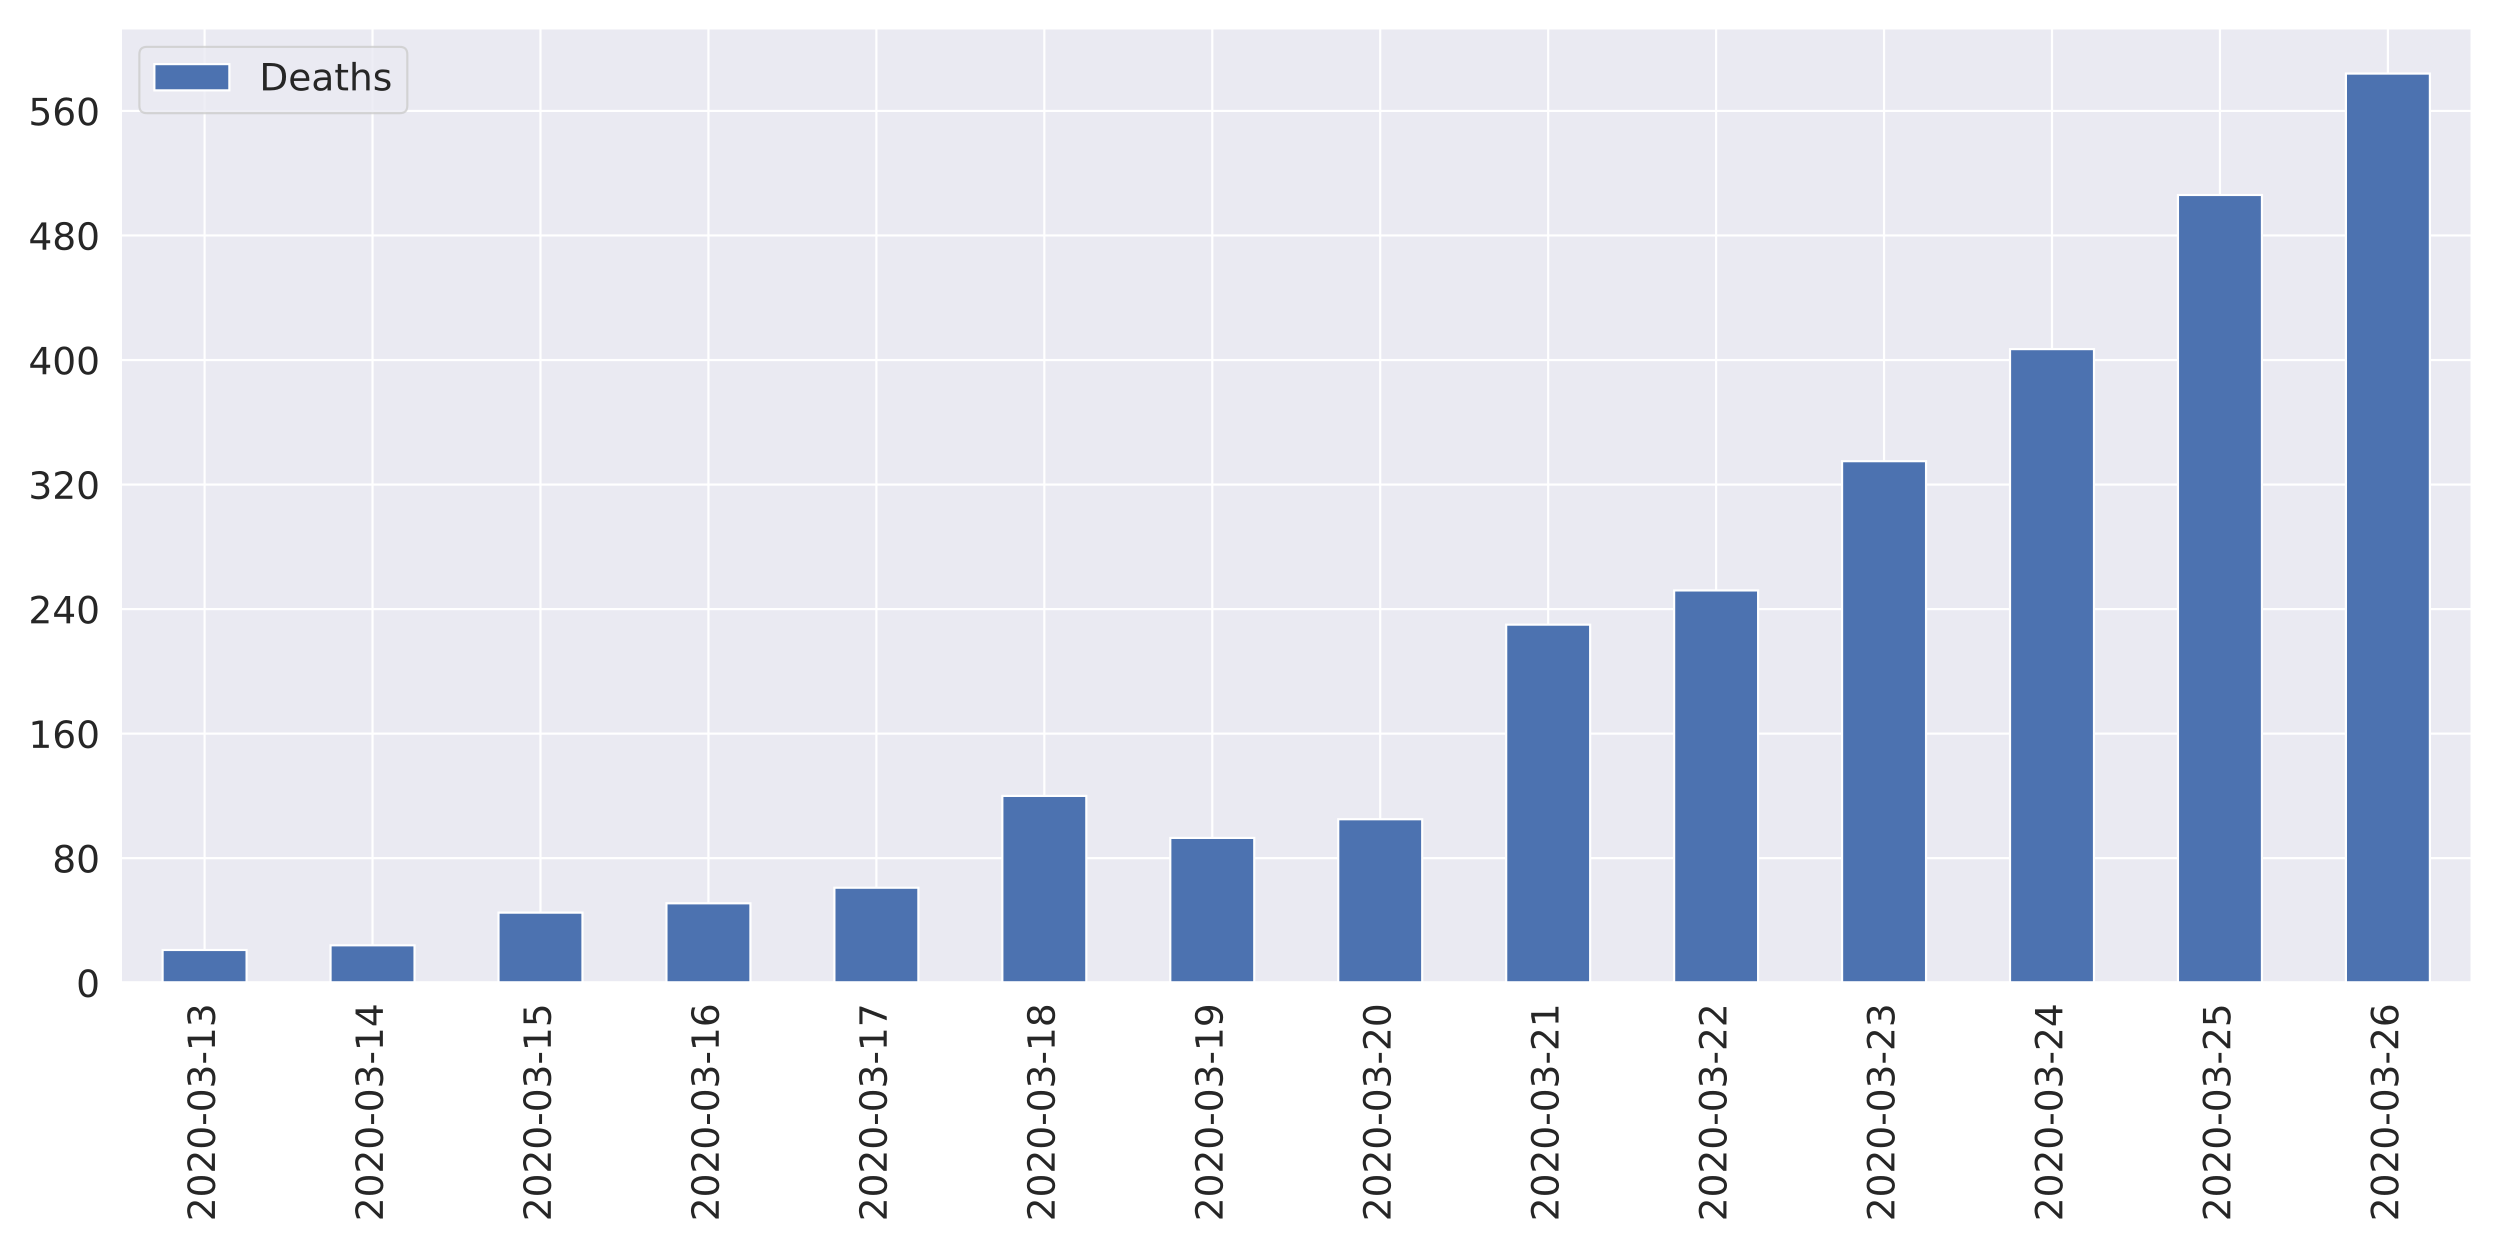
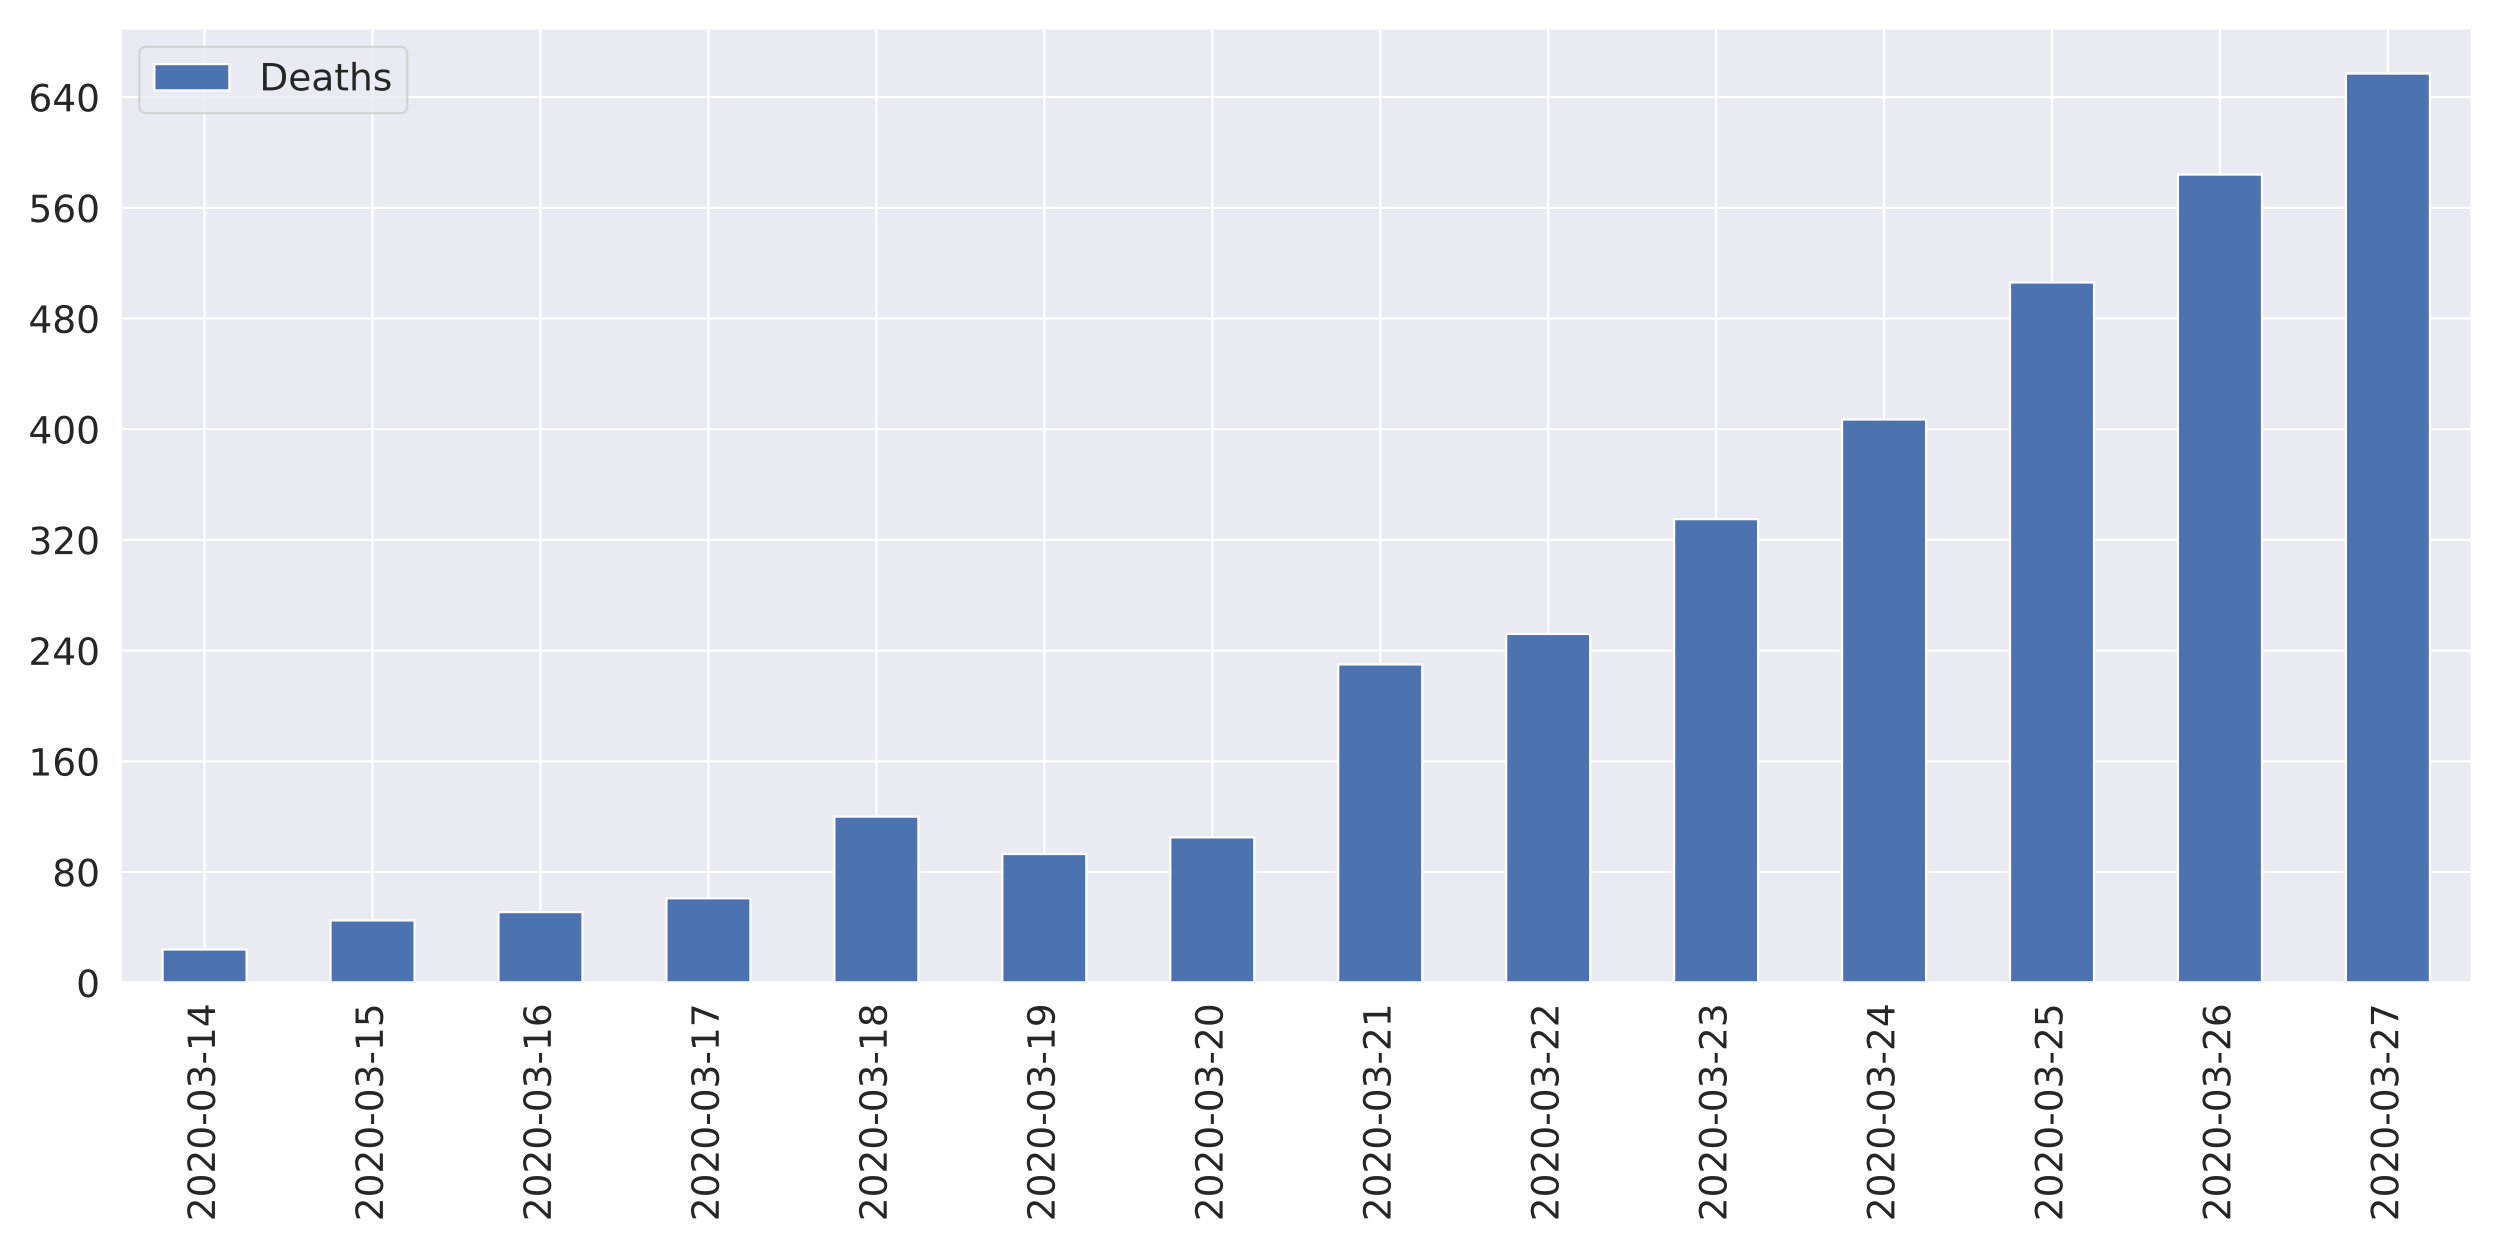
<svg xmlns="http://www.w3.org/2000/svg" xmlns:xlink="http://www.w3.org/1999/xlink" height="576pt" version="1.1" viewBox="0 0 1152 576" width="1152pt">
  <defs>
    <style type="text/css">
*{stroke-linecap:butt;stroke-linejoin:round;}
  </style>
  </defs>
  <g id="figure_1">
    <g id="patch_1">
      <path d="M 0 576  L 1152 576  L 1152 0  L 0 0  z " style="fill:#ffffff;" />
    </g>
    <g id="axes_1">
      <g id="patch_2">
        <path d="M 55.58 452.83  L 1139.04 452.83  L 1139.04 12.96  L 55.58 12.96  z " style="fill:#eaeaf2;" />
      </g>
      <g id="matplotlib.axis_1">
        <g id="xtick_1">
          <g id="line2d_1">
            <path clip-path="url(#p7d0ca9d0f2)" d="M 94.275 452.83  L 94.275 12.96  " style="fill:none;stroke:#ffffff;stroke-linecap:round;" />
          </g>
          <g id="text_1">
            <defs>
              <path d="M 19.188 8.297  L 53.609 8.297  L 53.609 0  L 7.328 0  L 7.328 8.297  Q 12.938 14.109 22.625 23.891  Q 32.328 33.688 34.812 36.531  Q 39.547 41.844 41.422 45.531  Q 43.312 49.219 43.312 52.781  Q 43.312 58.594 39.234 62.25  Q 35.156 65.922 28.609 65.922  Q 23.969 65.922 18.812 64.312  Q 13.672 62.703 7.812 59.422  L 7.812 69.391  Q 13.766 71.781 18.938 73  Q 24.125 74.219 28.422 74.219  Q 39.75 74.219 46.484 68.547  Q 53.219 62.891 53.219 53.422  Q 53.219 48.922 51.531 44.891  Q 49.859 40.875 45.406 35.406  Q 44.188 33.984 37.641 27.219  Q 31.109 20.453 19.188 8.297  z " id="DejaVuSans-50" />
              <path d="M 31.781 66.406  Q 24.172 66.406 20.328 58.906  Q 16.5 51.422 16.5 36.375  Q 16.5 21.391 20.328 13.891  Q 24.172 6.391 31.781 6.391  Q 39.453 6.391 43.281 13.891  Q 47.125 21.391 47.125 36.375  Q 47.125 51.422 43.281 58.906  Q 39.453 66.406 31.781 66.406  z M 31.781 74.219  Q 44.047 74.219 50.516 64.516  Q 56.984 54.828 56.984 36.375  Q 56.984 17.969 50.516 8.266  Q 44.047 -1.422 31.781 -1.422  Q 19.531 -1.422 13.062 8.266  Q 6.594 17.969 6.594 36.375  Q 6.594 54.828 13.062 64.516  Q 19.531 74.219 31.781 74.219  z " id="DejaVuSans-48" />
              <path d="M 4.891 31.391  L 31.203 31.391  L 31.203 23.391  L 4.891 23.391  z " id="DejaVuSans-45" />
              <path d="M 40.578 39.312  Q 47.656 37.797 51.625 33  Q 55.609 28.219 55.609 21.188  Q 55.609 10.406 48.188 4.484  Q 40.766 -1.422 27.094 -1.422  Q 22.516 -1.422 17.656 -0.516  Q 12.797 0.391 7.625 2.203  L 7.625 11.719  Q 11.719 9.328 16.594 8.109  Q 21.484 6.891 26.812 6.891  Q 36.078 6.891 40.938 10.547  Q 45.797 14.203 45.797 21.188  Q 45.797 27.641 41.281 31.266  Q 36.766 34.906 28.719 34.906  L 20.219 34.906  L 20.219 43.016  L 29.109 43.016  Q 36.375 43.016 40.234 45.922  Q 44.094 48.828 44.094 54.297  Q 44.094 59.906 40.109 62.906  Q 36.141 65.922 28.719 65.922  Q 24.656 65.922 20.016 65.031  Q 15.375 64.156 9.812 62.312  L 9.812 71.094  Q 15.438 72.656 20.344 73.438  Q 25.25 74.219 29.594 74.219  Q 40.828 74.219 47.359 69.109  Q 53.906 64.016 53.906 55.328  Q 53.906 49.266 50.438 45.094  Q 46.969 40.922 40.578 39.312  z " id="DejaVuSans-51" />
              <path d="M 12.406 8.297  L 28.516 8.297  L 28.516 63.922  L 10.984 60.406  L 10.984 69.391  L 28.422 72.906  L 38.281 72.906  L 38.281 8.297  L 54.391 8.297  L 54.391 0  L 12.406 0  z " id="DejaVuSans-49" />
+               <path d="M 37.797 64.312  L 12.891 25.391  L 37.797 25.391  z M 35.203 72.906  L 47.609 72.906  L 47.609 25.391  L 58.016 25.391  L 58.016 17.188  L 47.609 17.188  L 47.609 0  L 37.797 0  L 37.797 17.188  L 4.891 17.188  L 4.891 26.703  z " id="DejaVuSans-52" />
            </defs>
            <g style="fill:#262626;" transform="translate(99.0432 562.7538)rotate(-90)scale(0.1728 -0.1728)">
              <use xlink:href="#DejaVuSans-50" />
              <use x="63.623" xlink:href="#DejaVuSans-48" />
              <use x="127.246" xlink:href="#DejaVuSans-50" />
              <use x="190.869" xlink:href="#DejaVuSans-48" />
              <use x="254.492" xlink:href="#DejaVuSans-45" />
              <use x="290.576" xlink:href="#DejaVuSans-48" />
              <use x="354.199" xlink:href="#DejaVuSans-51" />
              <use x="417.822" xlink:href="#DejaVuSans-45" />
              <use x="453.906" xlink:href="#DejaVuSans-49" />
-               <use x="517.529" xlink:href="#DejaVuSans-51" />
+               <use x="517.529" xlink:href="#DejaVuSans-52" />
            </g>
          </g>
        </g>
        <g id="xtick_2">
          <g id="line2d_2">
            <path clip-path="url(#p7d0ca9d0f2)" d="M 171.665 452.83  L 171.665 12.96  " style="fill:none;stroke:#ffffff;stroke-linecap:round;" />
          </g>
          <g id="text_2">
            <defs>
-               <path d="M 37.797 64.312  L 12.891 25.391  L 37.797 25.391  z M 35.203 72.906  L 47.609 72.906  L 47.609 25.391  L 58.016 25.391  L 58.016 17.188  L 47.609 17.188  L 47.609 0  L 37.797 0  L 37.797 17.188  L 4.891 17.188  L 4.891 26.703  z " id="DejaVuSans-52" />
+               <path d="M 10.797 72.906  L 49.516 72.906  L 49.516 64.594  L 19.828 64.594  L 19.828 46.734  Q 21.969 47.469 24.109 47.828  Q 26.266 48.188 28.422 48.188  Q 40.625 48.188 47.75 41.5  Q 54.891 34.812 54.891 23.391  Q 54.891 11.625 47.562 5.094  Q 40.234 -1.422 26.906 -1.422  Q 22.312 -1.422 17.547 -0.641  Q 12.797 0.141 7.719 1.703  L 7.719 11.625  Q 12.109 9.234 16.797 8.062  Q 21.484 6.891 26.703 6.891  Q 35.156 6.891 40.078 11.328  Q 45.016 15.766 45.016 23.391  Q 45.016 31 40.078 35.438  Q 35.156 39.891 26.703 39.891  Q 22.75 39.891 18.812 39.016  Q 14.891 38.141 10.797 36.281  z " id="DejaVuSans-53" />
            </defs>
            <g style="fill:#262626;" transform="translate(176.4332 562.7538)rotate(-90)scale(0.1728 -0.1728)">
              <use xlink:href="#DejaVuSans-50" />
              <use x="63.623" xlink:href="#DejaVuSans-48" />
              <use x="127.246" xlink:href="#DejaVuSans-50" />
              <use x="190.869" xlink:href="#DejaVuSans-48" />
              <use x="254.492" xlink:href="#DejaVuSans-45" />
              <use x="290.576" xlink:href="#DejaVuSans-48" />
              <use x="354.199" xlink:href="#DejaVuSans-51" />
              <use x="417.822" xlink:href="#DejaVuSans-45" />
              <use x="453.906" xlink:href="#DejaVuSans-49" />
-               <use x="517.529" xlink:href="#DejaVuSans-52" />
+               <use x="517.529" xlink:href="#DejaVuSans-53" />
            </g>
          </g>
        </g>
        <g id="xtick_3">
          <g id="line2d_3">
            <path clip-path="url(#p7d0ca9d0f2)" d="M 249.055 452.83  L 249.055 12.96  " style="fill:none;stroke:#ffffff;stroke-linecap:round;" />
          </g>
          <g id="text_3">
            <defs>
-               <path d="M 10.797 72.906  L 49.516 72.906  L 49.516 64.594  L 19.828 64.594  L 19.828 46.734  Q 21.969 47.469 24.109 47.828  Q 26.266 48.188 28.422 48.188  Q 40.625 48.188 47.75 41.5  Q 54.891 34.812 54.891 23.391  Q 54.891 11.625 47.562 5.094  Q 40.234 -1.422 26.906 -1.422  Q 22.312 -1.422 17.547 -0.641  Q 12.797 0.141 7.719 1.703  L 7.719 11.625  Q 12.109 9.234 16.797 8.062  Q 21.484 6.891 26.703 6.891  Q 35.156 6.891 40.078 11.328  Q 45.016 15.766 45.016 23.391  Q 45.016 31 40.078 35.438  Q 35.156 39.891 26.703 39.891  Q 22.75 39.891 18.812 39.016  Q 14.891 38.141 10.797 36.281  z " id="DejaVuSans-53" />
+               <path d="M 33.016 40.375  Q 26.375 40.375 22.484 35.828  Q 18.609 31.297 18.609 23.391  Q 18.609 15.531 22.484 10.953  Q 26.375 6.391 33.016 6.391  Q 39.656 6.391 43.531 10.953  Q 47.406 15.531 47.406 23.391  Q 47.406 31.297 43.531 35.828  Q 39.656 40.375 33.016 40.375  z M 52.594 71.297  L 52.594 62.312  Q 48.875 64.062 45.094 64.984  Q 41.312 65.922 37.594 65.922  Q 27.828 65.922 22.672 59.328  Q 17.531 52.734 16.797 39.406  Q 19.672 43.656 24.016 45.922  Q 28.375 48.188 33.594 48.188  Q 44.578 48.188 50.953 41.516  Q 57.328 34.859 57.328 23.391  Q 57.328 12.156 50.688 5.359  Q 44.047 -1.422 33.016 -1.422  Q 20.359 -1.422 13.672 8.266  Q 6.984 17.969 6.984 36.375  Q 6.984 53.656 15.188 63.938  Q 23.391 74.219 37.203 74.219  Q 40.922 74.219 44.703 73.484  Q 48.484 72.75 52.594 71.297  z " id="DejaVuSans-54" />
            </defs>
            <g style="fill:#262626;" transform="translate(253.8232 562.7538)rotate(-90)scale(0.1728 -0.1728)">
              <use xlink:href="#DejaVuSans-50" />
              <use x="63.623" xlink:href="#DejaVuSans-48" />
              <use x="127.246" xlink:href="#DejaVuSans-50" />
              <use x="190.869" xlink:href="#DejaVuSans-48" />
              <use x="254.492" xlink:href="#DejaVuSans-45" />
              <use x="290.576" xlink:href="#DejaVuSans-48" />
              <use x="354.199" xlink:href="#DejaVuSans-51" />
              <use x="417.822" xlink:href="#DejaVuSans-45" />
              <use x="453.906" xlink:href="#DejaVuSans-49" />
-               <use x="517.529" xlink:href="#DejaVuSans-53" />
+               <use x="517.529" xlink:href="#DejaVuSans-54" />
            </g>
          </g>
        </g>
        <g id="xtick_4">
          <g id="line2d_4">
            <path clip-path="url(#p7d0ca9d0f2)" d="M 326.445 452.83  L 326.445 12.96  " style="fill:none;stroke:#ffffff;stroke-linecap:round;" />
          </g>
          <g id="text_4">
            <defs>
-               <path d="M 33.016 40.375  Q 26.375 40.375 22.484 35.828  Q 18.609 31.297 18.609 23.391  Q 18.609 15.531 22.484 10.953  Q 26.375 6.391 33.016 6.391  Q 39.656 6.391 43.531 10.953  Q 47.406 15.531 47.406 23.391  Q 47.406 31.297 43.531 35.828  Q 39.656 40.375 33.016 40.375  z M 52.594 71.297  L 52.594 62.312  Q 48.875 64.062 45.094 64.984  Q 41.312 65.922 37.594 65.922  Q 27.828 65.922 22.672 59.328  Q 17.531 52.734 16.797 39.406  Q 19.672 43.656 24.016 45.922  Q 28.375 48.188 33.594 48.188  Q 44.578 48.188 50.953 41.516  Q 57.328 34.859 57.328 23.391  Q 57.328 12.156 50.688 5.359  Q 44.047 -1.422 33.016 -1.422  Q 20.359 -1.422 13.672 8.266  Q 6.984 17.969 6.984 36.375  Q 6.984 53.656 15.188 63.938  Q 23.391 74.219 37.203 74.219  Q 40.922 74.219 44.703 73.484  Q 48.484 72.75 52.594 71.297  z " id="DejaVuSans-54" />
+               <path d="M 8.203 72.906  L 55.078 72.906  L 55.078 68.703  L 28.609 0  L 18.312 0  L 43.219 64.594  L 8.203 64.594  z " id="DejaVuSans-55" />
            </defs>
            <g style="fill:#262626;" transform="translate(331.2132 562.7538)rotate(-90)scale(0.1728 -0.1728)">
              <use xlink:href="#DejaVuSans-50" />
              <use x="63.623" xlink:href="#DejaVuSans-48" />
              <use x="127.246" xlink:href="#DejaVuSans-50" />
              <use x="190.869" xlink:href="#DejaVuSans-48" />
              <use x="254.492" xlink:href="#DejaVuSans-45" />
              <use x="290.576" xlink:href="#DejaVuSans-48" />
              <use x="354.199" xlink:href="#DejaVuSans-51" />
              <use x="417.822" xlink:href="#DejaVuSans-45" />
              <use x="453.906" xlink:href="#DejaVuSans-49" />
-               <use x="517.529" xlink:href="#DejaVuSans-54" />
+               <use x="517.529" xlink:href="#DejaVuSans-55" />
            </g>
          </g>
        </g>
        <g id="xtick_5">
          <g id="line2d_5">
            <path clip-path="url(#p7d0ca9d0f2)" d="M 403.835 452.83  L 403.835 12.96  " style="fill:none;stroke:#ffffff;stroke-linecap:round;" />
          </g>
          <g id="text_5">
            <defs>
-               <path d="M 8.203 72.906  L 55.078 72.906  L 55.078 68.703  L 28.609 0  L 18.312 0  L 43.219 64.594  L 8.203 64.594  z " id="DejaVuSans-55" />
+               <path d="M 31.781 34.625  Q 24.75 34.625 20.719 30.859  Q 16.703 27.094 16.703 20.516  Q 16.703 13.922 20.719 10.156  Q 24.75 6.391 31.781 6.391  Q 38.812 6.391 42.859 10.172  Q 46.922 13.969 46.922 20.516  Q 46.922 27.094 42.891 30.859  Q 38.875 34.625 31.781 34.625  z M 21.922 38.812  Q 15.578 40.375 12.031 44.719  Q 8.5 49.078 8.5 55.328  Q 8.5 64.062 14.719 69.141  Q 20.953 74.219 31.781 74.219  Q 42.672 74.219 48.875 69.141  Q 55.078 64.062 55.078 55.328  Q 55.078 49.078 51.531 44.719  Q 48 40.375 41.703 38.812  Q 48.828 37.156 52.797 32.312  Q 56.781 27.484 56.781 20.516  Q 56.781 9.906 50.312 4.234  Q 43.844 -1.422 31.781 -1.422  Q 19.734 -1.422 13.25 4.234  Q 6.781 9.906 6.781 20.516  Q 6.781 27.484 10.781 32.312  Q 14.797 37.156 21.922 38.812  z M 18.312 54.391  Q 18.312 48.734 21.844 45.562  Q 25.391 42.391 31.781 42.391  Q 38.141 42.391 41.719 45.562  Q 45.312 48.734 45.312 54.391  Q 45.312 60.062 41.719 63.234  Q 38.141 66.406 31.781 66.406  Q 25.391 66.406 21.844 63.234  Q 18.312 60.062 18.312 54.391  z " id="DejaVuSans-56" />
            </defs>
            <g style="fill:#262626;" transform="translate(408.6032 562.7538)rotate(-90)scale(0.1728 -0.1728)">
              <use xlink:href="#DejaVuSans-50" />
              <use x="63.623" xlink:href="#DejaVuSans-48" />
              <use x="127.246" xlink:href="#DejaVuSans-50" />
              <use x="190.869" xlink:href="#DejaVuSans-48" />
              <use x="254.492" xlink:href="#DejaVuSans-45" />
              <use x="290.576" xlink:href="#DejaVuSans-48" />
              <use x="354.199" xlink:href="#DejaVuSans-51" />
              <use x="417.822" xlink:href="#DejaVuSans-45" />
              <use x="453.906" xlink:href="#DejaVuSans-49" />
-               <use x="517.529" xlink:href="#DejaVuSans-55" />
+               <use x="517.529" xlink:href="#DejaVuSans-56" />
            </g>
          </g>
        </g>
        <g id="xtick_6">
          <g id="line2d_6">
            <path clip-path="url(#p7d0ca9d0f2)" d="M 481.225 452.83  L 481.225 12.96  " style="fill:none;stroke:#ffffff;stroke-linecap:round;" />
          </g>
          <g id="text_6">
            <defs>
-               <path d="M 31.781 34.625  Q 24.75 34.625 20.719 30.859  Q 16.703 27.094 16.703 20.516  Q 16.703 13.922 20.719 10.156  Q 24.75 6.391 31.781 6.391  Q 38.812 6.391 42.859 10.172  Q 46.922 13.969 46.922 20.516  Q 46.922 27.094 42.891 30.859  Q 38.875 34.625 31.781 34.625  z M 21.922 38.812  Q 15.578 40.375 12.031 44.719  Q 8.5 49.078 8.5 55.328  Q 8.5 64.062 14.719 69.141  Q 20.953 74.219 31.781 74.219  Q 42.672 74.219 48.875 69.141  Q 55.078 64.062 55.078 55.328  Q 55.078 49.078 51.531 44.719  Q 48 40.375 41.703 38.812  Q 48.828 37.156 52.797 32.312  Q 56.781 27.484 56.781 20.516  Q 56.781 9.906 50.312 4.234  Q 43.844 -1.422 31.781 -1.422  Q 19.734 -1.422 13.25 4.234  Q 6.781 9.906 6.781 20.516  Q 6.781 27.484 10.781 32.312  Q 14.797 37.156 21.922 38.812  z M 18.312 54.391  Q 18.312 48.734 21.844 45.562  Q 25.391 42.391 31.781 42.391  Q 38.141 42.391 41.719 45.562  Q 45.312 48.734 45.312 54.391  Q 45.312 60.062 41.719 63.234  Q 38.141 66.406 31.781 66.406  Q 25.391 66.406 21.844 63.234  Q 18.312 60.062 18.312 54.391  z " id="DejaVuSans-56" />
+               <path d="M 10.984 1.516  L 10.984 10.5  Q 14.703 8.734 18.5 7.812  Q 22.312 6.891 25.984 6.891  Q 35.75 6.891 40.891 13.453  Q 46.047 20.016 46.781 33.406  Q 43.953 29.203 39.594 26.953  Q 35.25 24.703 29.984 24.703  Q 19.047 24.703 12.672 31.312  Q 6.297 37.938 6.297 49.422  Q 6.297 60.641 12.938 67.422  Q 19.578 74.219 30.609 74.219  Q 43.266 74.219 49.922 64.516  Q 56.594 54.828 56.594 36.375  Q 56.594 19.141 48.406 8.859  Q 40.234 -1.422 26.422 -1.422  Q 22.703 -1.422 18.891 -0.688  Q 15.094 0.047 10.984 1.516  z M 30.609 32.422  Q 37.25 32.422 41.125 36.953  Q 45.016 41.5 45.016 49.422  Q 45.016 57.281 41.125 61.844  Q 37.25 66.406 30.609 66.406  Q 23.969 66.406 20.094 61.844  Q 16.219 57.281 16.219 49.422  Q 16.219 41.5 20.094 36.953  Q 23.969 32.422 30.609 32.422  z " id="DejaVuSans-57" />
            </defs>
            <g style="fill:#262626;" transform="translate(485.9932 562.7538)rotate(-90)scale(0.1728 -0.1728)">
              <use xlink:href="#DejaVuSans-50" />
              <use x="63.623" xlink:href="#DejaVuSans-48" />
              <use x="127.246" xlink:href="#DejaVuSans-50" />
              <use x="190.869" xlink:href="#DejaVuSans-48" />
              <use x="254.492" xlink:href="#DejaVuSans-45" />
              <use x="290.576" xlink:href="#DejaVuSans-48" />
              <use x="354.199" xlink:href="#DejaVuSans-51" />
              <use x="417.822" xlink:href="#DejaVuSans-45" />
              <use x="453.906" xlink:href="#DejaVuSans-49" />
-               <use x="517.529" xlink:href="#DejaVuSans-56" />
+               <use x="517.529" xlink:href="#DejaVuSans-57" />
            </g>
          </g>
        </g>
        <g id="xtick_7">
          <g id="line2d_7">
            <path clip-path="url(#p7d0ca9d0f2)" d="M 558.615 452.83  L 558.615 12.96  " style="fill:none;stroke:#ffffff;stroke-linecap:round;" />
          </g>
          <g id="text_7">
-             <defs>
-               <path d="M 10.984 1.516  L 10.984 10.5  Q 14.703 8.734 18.5 7.812  Q 22.312 6.891 25.984 6.891  Q 35.75 6.891 40.891 13.453  Q 46.047 20.016 46.781 33.406  Q 43.953 29.203 39.594 26.953  Q 35.25 24.703 29.984 24.703  Q 19.047 24.703 12.672 31.312  Q 6.297 37.938 6.297 49.422  Q 6.297 60.641 12.938 67.422  Q 19.578 74.219 30.609 74.219  Q 43.266 74.219 49.922 64.516  Q 56.594 54.828 56.594 36.375  Q 56.594 19.141 48.406 8.859  Q 40.234 -1.422 26.422 -1.422  Q 22.703 -1.422 18.891 -0.688  Q 15.094 0.047 10.984 1.516  z M 30.609 32.422  Q 37.25 32.422 41.125 36.953  Q 45.016 41.5 45.016 49.422  Q 45.016 57.281 41.125 61.844  Q 37.25 66.406 30.609 66.406  Q 23.969 66.406 20.094 61.844  Q 16.219 57.281 16.219 49.422  Q 16.219 41.5 20.094 36.953  Q 23.969 32.422 30.609 32.422  z " id="DejaVuSans-57" />
-             </defs>
            <g style="fill:#262626;" transform="translate(563.3832 562.7538)rotate(-90)scale(0.1728 -0.1728)">
              <use xlink:href="#DejaVuSans-50" />
              <use x="63.623" xlink:href="#DejaVuSans-48" />
              <use x="127.246" xlink:href="#DejaVuSans-50" />
              <use x="190.869" xlink:href="#DejaVuSans-48" />
              <use x="254.492" xlink:href="#DejaVuSans-45" />
              <use x="290.576" xlink:href="#DejaVuSans-48" />
              <use x="354.199" xlink:href="#DejaVuSans-51" />
              <use x="417.822" xlink:href="#DejaVuSans-45" />
-               <use x="453.906" xlink:href="#DejaVuSans-49" />
-               <use x="517.529" xlink:href="#DejaVuSans-57" />
+               <use x="453.906" xlink:href="#DejaVuSans-50" />
+               <use x="517.529" xlink:href="#DejaVuSans-48" />
            </g>
          </g>
        </g>
        <g id="xtick_8">
          <g id="line2d_8">
            <path clip-path="url(#p7d0ca9d0f2)" d="M 636.005 452.83  L 636.005 12.96  " style="fill:none;stroke:#ffffff;stroke-linecap:round;" />
          </g>
          <g id="text_8">
            <g style="fill:#262626;" transform="translate(640.7732 562.7538)rotate(-90)scale(0.1728 -0.1728)">
              <use xlink:href="#DejaVuSans-50" />
              <use x="63.623" xlink:href="#DejaVuSans-48" />
              <use x="127.246" xlink:href="#DejaVuSans-50" />
              <use x="190.869" xlink:href="#DejaVuSans-48" />
              <use x="254.492" xlink:href="#DejaVuSans-45" />
              <use x="290.576" xlink:href="#DejaVuSans-48" />
              <use x="354.199" xlink:href="#DejaVuSans-51" />
              <use x="417.822" xlink:href="#DejaVuSans-45" />
              <use x="453.906" xlink:href="#DejaVuSans-50" />
-               <use x="517.529" xlink:href="#DejaVuSans-48" />
+               <use x="517.529" xlink:href="#DejaVuSans-49" />
            </g>
          </g>
        </g>
        <g id="xtick_9">
          <g id="line2d_9">
            <path clip-path="url(#p7d0ca9d0f2)" d="M 713.395 452.83  L 713.395 12.96  " style="fill:none;stroke:#ffffff;stroke-linecap:round;" />
          </g>
          <g id="text_9">
            <g style="fill:#262626;" transform="translate(718.1632 562.7538)rotate(-90)scale(0.1728 -0.1728)">
              <use xlink:href="#DejaVuSans-50" />
              <use x="63.623" xlink:href="#DejaVuSans-48" />
              <use x="127.246" xlink:href="#DejaVuSans-50" />
              <use x="190.869" xlink:href="#DejaVuSans-48" />
              <use x="254.492" xlink:href="#DejaVuSans-45" />
              <use x="290.576" xlink:href="#DejaVuSans-48" />
              <use x="354.199" xlink:href="#DejaVuSans-51" />
              <use x="417.822" xlink:href="#DejaVuSans-45" />
              <use x="453.906" xlink:href="#DejaVuSans-50" />
-               <use x="517.529" xlink:href="#DejaVuSans-49" />
+               <use x="517.529" xlink:href="#DejaVuSans-50" />
            </g>
          </g>
        </g>
        <g id="xtick_10">
          <g id="line2d_10">
            <path clip-path="url(#p7d0ca9d0f2)" d="M 790.785 452.83  L 790.785 12.96  " style="fill:none;stroke:#ffffff;stroke-linecap:round;" />
          </g>
          <g id="text_10">
            <g style="fill:#262626;" transform="translate(795.5532 562.7538)rotate(-90)scale(0.1728 -0.1728)">
              <use xlink:href="#DejaVuSans-50" />
              <use x="63.623" xlink:href="#DejaVuSans-48" />
              <use x="127.246" xlink:href="#DejaVuSans-50" />
              <use x="190.869" xlink:href="#DejaVuSans-48" />
              <use x="254.492" xlink:href="#DejaVuSans-45" />
              <use x="290.576" xlink:href="#DejaVuSans-48" />
              <use x="354.199" xlink:href="#DejaVuSans-51" />
              <use x="417.822" xlink:href="#DejaVuSans-45" />
              <use x="453.906" xlink:href="#DejaVuSans-50" />
-               <use x="517.529" xlink:href="#DejaVuSans-50" />
+               <use x="517.529" xlink:href="#DejaVuSans-51" />
            </g>
          </g>
        </g>
        <g id="xtick_11">
          <g id="line2d_11">
            <path clip-path="url(#p7d0ca9d0f2)" d="M 868.175 452.83  L 868.175 12.96  " style="fill:none;stroke:#ffffff;stroke-linecap:round;" />
          </g>
          <g id="text_11">
            <g style="fill:#262626;" transform="translate(872.9432 562.7538)rotate(-90)scale(0.1728 -0.1728)">
              <use xlink:href="#DejaVuSans-50" />
              <use x="63.623" xlink:href="#DejaVuSans-48" />
              <use x="127.246" xlink:href="#DejaVuSans-50" />
              <use x="190.869" xlink:href="#DejaVuSans-48" />
              <use x="254.492" xlink:href="#DejaVuSans-45" />
              <use x="290.576" xlink:href="#DejaVuSans-48" />
              <use x="354.199" xlink:href="#DejaVuSans-51" />
              <use x="417.822" xlink:href="#DejaVuSans-45" />
              <use x="453.906" xlink:href="#DejaVuSans-50" />
-               <use x="517.529" xlink:href="#DejaVuSans-51" />
+               <use x="517.529" xlink:href="#DejaVuSans-52" />
            </g>
          </g>
        </g>
        <g id="xtick_12">
          <g id="line2d_12">
            <path clip-path="url(#p7d0ca9d0f2)" d="M 945.565 452.83  L 945.565 12.96  " style="fill:none;stroke:#ffffff;stroke-linecap:round;" />
          </g>
          <g id="text_12">
            <g style="fill:#262626;" transform="translate(950.3332 562.7538)rotate(-90)scale(0.1728 -0.1728)">
              <use xlink:href="#DejaVuSans-50" />
              <use x="63.623" xlink:href="#DejaVuSans-48" />
              <use x="127.246" xlink:href="#DejaVuSans-50" />
              <use x="190.869" xlink:href="#DejaVuSans-48" />
              <use x="254.492" xlink:href="#DejaVuSans-45" />
              <use x="290.576" xlink:href="#DejaVuSans-48" />
              <use x="354.199" xlink:href="#DejaVuSans-51" />
              <use x="417.822" xlink:href="#DejaVuSans-45" />
              <use x="453.906" xlink:href="#DejaVuSans-50" />
-               <use x="517.529" xlink:href="#DejaVuSans-52" />
+               <use x="517.529" xlink:href="#DejaVuSans-53" />
            </g>
          </g>
        </g>
        <g id="xtick_13">
          <g id="line2d_13">
            <path clip-path="url(#p7d0ca9d0f2)" d="M 1022.955 452.83  L 1022.955 12.96  " style="fill:none;stroke:#ffffff;stroke-linecap:round;" />
          </g>
          <g id="text_13">
            <g style="fill:#262626;" transform="translate(1027.723 562.7538)rotate(-90)scale(0.1728 -0.1728)">
              <use xlink:href="#DejaVuSans-50" />
              <use x="63.623" xlink:href="#DejaVuSans-48" />
              <use x="127.246" xlink:href="#DejaVuSans-50" />
              <use x="190.869" xlink:href="#DejaVuSans-48" />
              <use x="254.492" xlink:href="#DejaVuSans-45" />
              <use x="290.576" xlink:href="#DejaVuSans-48" />
              <use x="354.199" xlink:href="#DejaVuSans-51" />
              <use x="417.822" xlink:href="#DejaVuSans-45" />
              <use x="453.906" xlink:href="#DejaVuSans-50" />
-               <use x="517.529" xlink:href="#DejaVuSans-53" />
+               <use x="517.529" xlink:href="#DejaVuSans-54" />
            </g>
          </g>
        </g>
        <g id="xtick_14">
          <g id="line2d_14">
            <path clip-path="url(#p7d0ca9d0f2)" d="M 1100.345 452.83  L 1100.345 12.96  " style="fill:none;stroke:#ffffff;stroke-linecap:round;" />
          </g>
          <g id="text_14">
            <g style="fill:#262626;" transform="translate(1105.113 562.7538)rotate(-90)scale(0.1728 -0.1728)">
              <use xlink:href="#DejaVuSans-50" />
              <use x="63.623" xlink:href="#DejaVuSans-48" />
              <use x="127.246" xlink:href="#DejaVuSans-50" />
              <use x="190.869" xlink:href="#DejaVuSans-48" />
              <use x="254.492" xlink:href="#DejaVuSans-45" />
              <use x="290.576" xlink:href="#DejaVuSans-48" />
              <use x="354.199" xlink:href="#DejaVuSans-51" />
              <use x="417.822" xlink:href="#DejaVuSans-45" />
              <use x="453.906" xlink:href="#DejaVuSans-50" />
-               <use x="517.529" xlink:href="#DejaVuSans-54" />
+               <use x="517.529" xlink:href="#DejaVuSans-55" />
            </g>
          </g>
        </g>
      </g>
      <g id="matplotlib.axis_2">
        <g id="ytick_1">
          <g id="line2d_15">
            <path clip-path="url(#p7d0ca9d0f2)" d="M 55.58 452.83  L 1139.04 452.83  " style="fill:none;stroke:#ffffff;stroke-linecap:round;" />
          </g>
          <g id="text_15">
            <g style="fill:#262626;" transform="translate(35.0856 459.3951)scale(0.1728 -0.1728)">
              <use xlink:href="#DejaVuSans-48" />
            </g>
          </g>
        </g>
        <g id="ytick_2">
          <g id="line2d_16">
-             <path clip-path="url(#p7d0ca9d0f2)" d="M 55.58 395.443  L 1139.04 395.443  " style="fill:none;stroke:#ffffff;stroke-linecap:round;" />
+             <path clip-path="url(#p7d0ca9d0f2)" d="M 55.58 401.819  L 1139.04 401.819  " style="fill:none;stroke:#ffffff;stroke-linecap:round;" />
          </g>
          <g id="text_16">
-             <g style="fill:#262626;" transform="translate(24.0912 402.0082)scale(0.1728 -0.1728)">
+             <g style="fill:#262626;" transform="translate(24.0912 408.3845)scale(0.1728 -0.1728)">
              <use xlink:href="#DejaVuSans-56" />
              <use x="63.623" xlink:href="#DejaVuSans-48" />
            </g>
          </g>
        </g>
        <g id="ytick_3">
          <g id="line2d_17">
-             <path clip-path="url(#p7d0ca9d0f2)" d="M 55.58 338.056  L 1139.04 338.056  " style="fill:none;stroke:#ffffff;stroke-linecap:round;" />
+             <path clip-path="url(#p7d0ca9d0f2)" d="M 55.58 350.809  L 1139.04 350.809  " style="fill:none;stroke:#ffffff;stroke-linecap:round;" />
          </g>
          <g id="text_17">
-             <g style="fill:#262626;" transform="translate(13.0968 344.6214)scale(0.1728 -0.1728)">
+             <g style="fill:#262626;" transform="translate(13.0968 357.374)scale(0.1728 -0.1728)">
              <use xlink:href="#DejaVuSans-49" />
              <use x="63.623" xlink:href="#DejaVuSans-54" />
              <use x="127.246" xlink:href="#DejaVuSans-48" />
            </g>
          </g>
        </g>
        <g id="ytick_4">
          <g id="line2d_18">
-             <path clip-path="url(#p7d0ca9d0f2)" d="M 55.58 280.67  L 1139.04 280.67  " style="fill:none;stroke:#ffffff;stroke-linecap:round;" />
+             <path clip-path="url(#p7d0ca9d0f2)" d="M 55.58 299.798  L 1139.04 299.798  " style="fill:none;stroke:#ffffff;stroke-linecap:round;" />
          </g>
          <g id="text_18">
-             <g style="fill:#262626;" transform="translate(13.0968 287.2346)scale(0.1728 -0.1728)">
+             <g style="fill:#262626;" transform="translate(13.0968 306.3635)scale(0.1728 -0.1728)">
              <use xlink:href="#DejaVuSans-50" />
              <use x="63.623" xlink:href="#DejaVuSans-52" />
              <use x="127.246" xlink:href="#DejaVuSans-48" />
            </g>
          </g>
        </g>
        <g id="ytick_5">
          <g id="line2d_19">
-             <path clip-path="url(#p7d0ca9d0f2)" d="M 55.58 223.283  L 1139.04 223.283  " style="fill:none;stroke:#ffffff;stroke-linecap:round;" />
+             <path clip-path="url(#p7d0ca9d0f2)" d="M 55.58 248.788  L 1139.04 248.788  " style="fill:none;stroke:#ffffff;stroke-linecap:round;" />
          </g>
          <g id="text_19">
-             <g style="fill:#262626;" transform="translate(13.0968 229.8478)scale(0.1728 -0.1728)">
+             <g style="fill:#262626;" transform="translate(13.0968 255.353)scale(0.1728 -0.1728)">
              <use xlink:href="#DejaVuSans-51" />
              <use x="63.623" xlink:href="#DejaVuSans-50" />
              <use x="127.246" xlink:href="#DejaVuSans-48" />
            </g>
          </g>
        </g>
        <g id="ytick_6">
          <g id="line2d_20">
-             <path clip-path="url(#p7d0ca9d0f2)" d="M 55.58 165.896  L 1139.04 165.896  " style="fill:none;stroke:#ffffff;stroke-linecap:round;" />
+             <path clip-path="url(#p7d0ca9d0f2)" d="M 55.58 197.777  L 1139.04 197.777  " style="fill:none;stroke:#ffffff;stroke-linecap:round;" />
          </g>
          <g id="text_20">
-             <g style="fill:#262626;" transform="translate(13.0968 172.4609)scale(0.1728 -0.1728)">
+             <g style="fill:#262626;" transform="translate(13.0968 204.3425)scale(0.1728 -0.1728)">
              <use xlink:href="#DejaVuSans-52" />
              <use x="63.623" xlink:href="#DejaVuSans-48" />
              <use x="127.246" xlink:href="#DejaVuSans-48" />
            </g>
          </g>
        </g>
        <g id="ytick_7">
          <g id="line2d_21">
-             <path clip-path="url(#p7d0ca9d0f2)" d="M 55.58 108.509  L 1139.04 108.509  " style="fill:none;stroke:#ffffff;stroke-linecap:round;" />
+             <path clip-path="url(#p7d0ca9d0f2)" d="M 55.58 146.767  L 1139.04 146.767  " style="fill:none;stroke:#ffffff;stroke-linecap:round;" />
          </g>
          <g id="text_21">
-             <g style="fill:#262626;" transform="translate(13.0968 115.0741)scale(0.1728 -0.1728)">
+             <g style="fill:#262626;" transform="translate(13.0968 153.332)scale(0.1728 -0.1728)">
              <use xlink:href="#DejaVuSans-52" />
              <use x="63.623" xlink:href="#DejaVuSans-56" />
              <use x="127.246" xlink:href="#DejaVuSans-48" />
            </g>
          </g>
        </g>
        <g id="ytick_8">
          <g id="line2d_22">
-             <path clip-path="url(#p7d0ca9d0f2)" d="M 55.58 51.122  L 1139.04 51.122  " style="fill:none;stroke:#ffffff;stroke-linecap:round;" />
+             <path clip-path="url(#p7d0ca9d0f2)" d="M 55.58 95.756  L 1139.04 95.756  " style="fill:none;stroke:#ffffff;stroke-linecap:round;" />
          </g>
          <g id="text_22">
-             <g style="fill:#262626;" transform="translate(13.0968 57.68729)scale(0.1728 -0.1728)">
+             <g style="fill:#262626;" transform="translate(13.0968 102.3215)scale(0.1728 -0.1728)">
              <use xlink:href="#DejaVuSans-53" />
              <use x="63.623" xlink:href="#DejaVuSans-54" />
              <use x="127.246" xlink:href="#DejaVuSans-48" />
            </g>
          </g>
        </g>
+         <g id="ytick_9">
+           <g id="line2d_23">
+             <path clip-path="url(#p7d0ca9d0f2)" d="M 55.58 44.746  L 1139.04 44.746  " style="fill:none;stroke:#ffffff;stroke-linecap:round;" />
+           </g>
+           <g id="text_23">
+             <g style="fill:#262626;" transform="translate(13.0968 51.31097)scale(0.1728 -0.1728)">
+               <use xlink:href="#DejaVuSans-54" />
+               <use x="63.623" xlink:href="#DejaVuSans-52" />
+               <use x="127.246" xlink:href="#DejaVuSans-48" />
+             </g>
+           </g>
+         </g>
      </g>
      <g id="patch_3">
-         <path clip-path="url(#p7d0ca9d0f2)" d="M 74.927 452.83  L 113.623 452.83  L 113.623 437.766  L 74.927 437.766  z " style="fill:#4c72b0;stroke:#ffffff;stroke-linejoin:miter;" />
+         <path clip-path="url(#p7d0ca9d0f2)" d="M 74.927 452.83  L 113.623 452.83  L 113.623 437.527  L 74.927 437.527  z " style="fill:#4c72b0;stroke:#ffffff;stroke-linejoin:miter;" />
      </g>
      <g id="patch_4">
-         <path clip-path="url(#p7d0ca9d0f2)" d="M 152.317 452.83  L 191.012 452.83  L 191.012 435.614  L 152.317 435.614  z " style="fill:#4c72b0;stroke:#ffffff;stroke-linejoin:miter;" />
+         <path clip-path="url(#p7d0ca9d0f2)" d="M 152.317 452.83  L 191.012 452.83  L 191.012 424.137  L 152.317 424.137  z " style="fill:#4c72b0;stroke:#ffffff;stroke-linejoin:miter;" />
      </g>
      <g id="patch_5">
-         <path clip-path="url(#p7d0ca9d0f2)" d="M 229.708 452.83  L 268.402 452.83  L 268.402 420.55  L 229.708 420.55  z " style="fill:#4c72b0;stroke:#ffffff;stroke-linejoin:miter;" />
+         <path clip-path="url(#p7d0ca9d0f2)" d="M 229.708 452.83  L 268.402 452.83  L 268.402 420.311  L 229.708 420.311  z " style="fill:#4c72b0;stroke:#ffffff;stroke-linejoin:miter;" />
      </g>
      <g id="patch_6">
-         <path clip-path="url(#p7d0ca9d0f2)" d="M 307.098 452.83  L 345.793 452.83  L 345.793 416.246  L 307.098 416.246  z " style="fill:#4c72b0;stroke:#ffffff;stroke-linejoin:miter;" />
+         <path clip-path="url(#p7d0ca9d0f2)" d="M 307.098 452.83  L 345.793 452.83  L 345.793 413.934  L 307.098 413.934  z " style="fill:#4c72b0;stroke:#ffffff;stroke-linejoin:miter;" />
      </g>
      <g id="patch_7">
-         <path clip-path="url(#p7d0ca9d0f2)" d="M 384.488 452.83  L 423.183 452.83  L 423.183 409.073  L 384.488 409.073  z " style="fill:#4c72b0;stroke:#ffffff;stroke-linejoin:miter;" />
+         <path clip-path="url(#p7d0ca9d0f2)" d="M 384.488 452.83  L 423.183 452.83  L 423.183 376.314  L 384.488 376.314  z " style="fill:#4c72b0;stroke:#ffffff;stroke-linejoin:miter;" />
      </g>
      <g id="patch_8">
-         <path clip-path="url(#p7d0ca9d0f2)" d="M 461.877 452.83  L 500.572 452.83  L 500.572 366.75  L 461.877 366.75  z " style="fill:#4c72b0;stroke:#ffffff;stroke-linejoin:miter;" />
+         <path clip-path="url(#p7d0ca9d0f2)" d="M 461.877 452.83  L 500.572 452.83  L 500.572 393.53  L 461.877 393.53  z " style="fill:#4c72b0;stroke:#ffffff;stroke-linejoin:miter;" />
      </g>
      <g id="patch_9">
-         <path clip-path="url(#p7d0ca9d0f2)" d="M 539.268 452.83  L 577.962 452.83  L 577.962 386.118  L 539.268 386.118  z " style="fill:#4c72b0;stroke:#ffffff;stroke-linejoin:miter;" />
+         <path clip-path="url(#p7d0ca9d0f2)" d="M 539.268 452.83  L 577.962 452.83  L 577.962 385.879  L 539.268 385.879  z " style="fill:#4c72b0;stroke:#ffffff;stroke-linejoin:miter;" />
      </g>
      <g id="patch_10">
-         <path clip-path="url(#p7d0ca9d0f2)" d="M 616.658 452.83  L 655.352 452.83  L 655.352 377.51  L 616.658 377.51  z " style="fill:#4c72b0;stroke:#ffffff;stroke-linejoin:miter;" />
+         <path clip-path="url(#p7d0ca9d0f2)" d="M 616.658 452.83  L 655.352 452.83  L 655.352 306.175  L 616.658 306.175  z " style="fill:#4c72b0;stroke:#ffffff;stroke-linejoin:miter;" />
      </g>
      <g id="patch_11">
-         <path clip-path="url(#p7d0ca9d0f2)" d="M 694.048 452.83  L 732.742 452.83  L 732.742 287.843  L 694.048 287.843  z " style="fill:#4c72b0;stroke:#ffffff;stroke-linejoin:miter;" />
+         <path clip-path="url(#p7d0ca9d0f2)" d="M 694.048 452.83  L 732.742 452.83  L 732.742 292.147  L 694.048 292.147  z " style="fill:#4c72b0;stroke:#ffffff;stroke-linejoin:miter;" />
      </g>
      <g id="patch_12">
-         <path clip-path="url(#p7d0ca9d0f2)" d="M 771.438 452.83  L 810.133 452.83  L 810.133 272.062  L 771.438 272.062  z " style="fill:#4c72b0;stroke:#ffffff;stroke-linejoin:miter;" />
+         <path clip-path="url(#p7d0ca9d0f2)" d="M 771.438 452.83  L 810.133 452.83  L 810.133 239.223  L 771.438 239.223  z " style="fill:#4c72b0;stroke:#ffffff;stroke-linejoin:miter;" />
      </g>
      <g id="patch_13">
-         <path clip-path="url(#p7d0ca9d0f2)" d="M 848.827 452.83  L 887.523 452.83  L 887.523 212.523  L 848.827 212.523  z " style="fill:#4c72b0;stroke:#ffffff;stroke-linejoin:miter;" />
+         <path clip-path="url(#p7d0ca9d0f2)" d="M 848.827 452.83  L 887.523 452.83  L 887.523 193.314  L 848.827 193.314  z " style="fill:#4c72b0;stroke:#ffffff;stroke-linejoin:miter;" />
      </g>
      <g id="patch_14">
-         <path clip-path="url(#p7d0ca9d0f2)" d="M 926.217 452.83  L 964.913 452.83  L 964.913 160.875  L 926.217 160.875  z " style="fill:#4c72b0;stroke:#ffffff;stroke-linejoin:miter;" />
+         <path clip-path="url(#p7d0ca9d0f2)" d="M 926.217 452.83  L 964.913 452.83  L 964.913 130.189  L 926.217 130.189  z " style="fill:#4c72b0;stroke:#ffffff;stroke-linejoin:miter;" />
      </g>
      <g id="patch_15">
-         <path clip-path="url(#p7d0ca9d0f2)" d="M 1003.607 452.83  L 1042.303 452.83  L 1042.303 89.858  L 1003.607 89.858  z " style="fill:#4c72b0;stroke:#ffffff;stroke-linejoin:miter;" />
+         <path clip-path="url(#p7d0ca9d0f2)" d="M 1003.607 452.83  L 1042.303 452.83  L 1042.303 80.453  L 1003.607 80.453  z " style="fill:#4c72b0;stroke:#ffffff;stroke-linejoin:miter;" />
      </g>
      <g id="patch_16">
        <path clip-path="url(#p7d0ca9d0f2)" d="M 1080.997 452.83  L 1119.693 452.83  L 1119.693 33.906  L 1080.997 33.906  z " style="fill:#4c72b0;stroke:#ffffff;stroke-linejoin:miter;" />
      </g>
      <g id="patch_17">
        <path d="M 55.58 452.83  L 55.58 12.96  " style="fill:none;stroke:#ffffff;stroke-linecap:square;stroke-linejoin:miter;stroke-width:1.25;" />
      </g>
      <g id="patch_18">
        <path d="M 1139.04 452.83  L 1139.04 12.96  " style="fill:none;stroke:#ffffff;stroke-linecap:square;stroke-linejoin:miter;stroke-width:1.25;" />
      </g>
      <g id="patch_19">
        <path d="M 55.58 452.83  L 1139.04 452.83  " style="fill:none;stroke:#ffffff;stroke-linecap:square;stroke-linejoin:miter;stroke-width:1.25;" />
      </g>
      <g id="patch_20">
        <path d="M 55.58 12.96  L 1139.04 12.96  " style="fill:none;stroke:#ffffff;stroke-linecap:square;stroke-linejoin:miter;stroke-width:1.25;" />
      </g>
      <g id="legend_1">
        <g id="patch_21">
          <path d="M 67.676 52.148  L 184.227 52.148  Q 187.683 52.148 187.683 48.692  L 187.683 25.056  Q 187.683 21.6 184.227 21.6  L 67.676 21.6  Q 64.22 21.6 64.22 25.056  L 64.22 48.692  Q 64.22 52.148 67.676 52.148  z " style="fill:#eaeaf2;opacity:0.8;stroke:#cccccc;stroke-linejoin:miter;" />
        </g>
        <g id="patch_22">
          <path d="M 71.132 41.642  L 105.692 41.642  L 105.692 29.546  L 71.132 29.546  z " style="fill:#4c72b0;stroke:#ffffff;stroke-linejoin:miter;" />
        </g>
-         <g id="text_23">
+         <g id="text_24">
          <defs>
            <path d="M 19.672 64.797  L 19.672 8.109  L 31.594 8.109  Q 46.688 8.109 53.688 14.938  Q 60.688 21.781 60.688 36.531  Q 60.688 51.172 53.688 57.984  Q 46.688 64.797 31.594 64.797  z M 9.812 72.906  L 30.078 72.906  Q 51.266 72.906 61.172 64.094  Q 71.094 55.281 71.094 36.531  Q 71.094 17.672 61.125 8.828  Q 51.172 0 30.078 0  L 9.812 0  z " id="DejaVuSans-68" />
            <path d="M 56.203 29.594  L 56.203 25.203  L 14.891 25.203  Q 15.484 15.922 20.484 11.062  Q 25.484 6.203 34.422 6.203  Q 39.594 6.203 44.453 7.469  Q 49.312 8.734 54.109 11.281  L 54.109 2.781  Q 49.266 0.734 44.188 -0.344  Q 39.109 -1.422 33.891 -1.422  Q 20.797 -1.422 13.156 6.188  Q 5.516 13.812 5.516 26.812  Q 5.516 40.234 12.766 48.109  Q 20.016 56 32.328 56  Q 43.359 56 49.781 48.891  Q 56.203 41.797 56.203 29.594  z M 47.219 32.234  Q 47.125 39.594 43.094 43.984  Q 39.062 48.391 32.422 48.391  Q 24.906 48.391 20.391 44.141  Q 15.875 39.891 15.188 32.172  z " id="DejaVuSans-101" />
            <path d="M 34.281 27.484  Q 23.391 27.484 19.188 25  Q 14.984 22.516 14.984 16.5  Q 14.984 11.719 18.141 8.906  Q 21.297 6.109 26.703 6.109  Q 34.188 6.109 38.703 11.406  Q 43.219 16.703 43.219 25.484  L 43.219 27.484  z M 52.203 31.203  L 52.203 0  L 43.219 0  L 43.219 8.297  Q 40.141 3.328 35.547 0.953  Q 30.953 -1.422 24.312 -1.422  Q 15.922 -1.422 10.953 3.297  Q 6 8.016 6 15.922  Q 6 25.141 12.172 29.828  Q 18.359 34.516 30.609 34.516  L 43.219 34.516  L 43.219 35.406  Q 43.219 41.609 39.141 45  Q 35.062 48.391 27.688 48.391  Q 23 48.391 18.547 47.266  Q 14.109 46.141 10.016 43.891  L 10.016 52.203  Q 14.938 54.109 19.578 55.047  Q 24.219 56 28.609 56  Q 40.484 56 46.344 49.844  Q 52.203 43.703 52.203 31.203  z " id="DejaVuSans-97" />
            <path d="M 18.312 70.219  L 18.312 54.688  L 36.812 54.688  L 36.812 47.703  L 18.312 47.703  L 18.312 18.016  Q 18.312 11.328 20.141 9.422  Q 21.969 7.516 27.594 7.516  L 36.812 7.516  L 36.812 0  L 27.594 0  Q 17.188 0 13.234 3.875  Q 9.281 7.766 9.281 18.016  L 9.281 47.703  L 2.688 47.703  L 2.688 54.688  L 9.281 54.688  L 9.281 70.219  z " id="DejaVuSans-116" />
            <path d="M 54.891 33.016  L 54.891 0  L 45.906 0  L 45.906 32.719  Q 45.906 40.484 42.875 44.328  Q 39.844 48.188 33.797 48.188  Q 26.516 48.188 22.312 43.547  Q 18.109 38.922 18.109 30.906  L 18.109 0  L 9.078 0  L 9.078 75.984  L 18.109 75.984  L 18.109 46.188  Q 21.344 51.125 25.703 53.562  Q 30.078 56 35.797 56  Q 45.219 56 50.047 50.172  Q 54.891 44.344 54.891 33.016  z " id="DejaVuSans-104" />
            <path d="M 44.281 53.078  L 44.281 44.578  Q 40.484 46.531 36.375 47.5  Q 32.281 48.484 27.875 48.484  Q 21.188 48.484 17.844 46.438  Q 14.5 44.391 14.5 40.281  Q 14.5 37.156 16.891 35.375  Q 19.281 33.594 26.516 31.984  L 29.594 31.297  Q 39.156 29.25 43.188 25.516  Q 47.219 21.781 47.219 15.094  Q 47.219 7.469 41.188 3.016  Q 35.156 -1.422 24.609 -1.422  Q 20.219 -1.422 15.453 -0.562  Q 10.688 0.297 5.422 2  L 5.422 11.281  Q 10.406 8.688 15.234 7.391  Q 20.062 6.109 24.812 6.109  Q 31.156 6.109 34.562 8.281  Q 37.984 10.453 37.984 14.406  Q 37.984 18.062 35.516 20.016  Q 33.062 21.969 24.703 23.781  L 21.578 24.516  Q 13.234 26.266 9.516 29.906  Q 5.812 33.547 5.812 39.891  Q 5.812 47.609 11.281 51.797  Q 16.75 56 26.812 56  Q 31.781 56 36.172 55.266  Q 40.578 54.547 44.281 53.078  z " id="DejaVuSans-115" />
          </defs>
          <g style="fill:#262626;" transform="translate(119.516 41.6421)scale(0.1728 -0.1728)">
            <use xlink:href="#DejaVuSans-68" />
            <use x="77.002" xlink:href="#DejaVuSans-101" />
            <use x="138.525" xlink:href="#DejaVuSans-97" />
            <use x="199.805" xlink:href="#DejaVuSans-116" />
            <use x="239.014" xlink:href="#DejaVuSans-104" />
            <use x="302.393" xlink:href="#DejaVuSans-115" />
          </g>
        </g>
      </g>
    </g>
  </g>
  <defs>
    <clipPath id="p7d0ca9d0f2">
      <rect height="439.87" width="1083.46" x="55.58" y="12.96" />
    </clipPath>
  </defs>
</svg>
